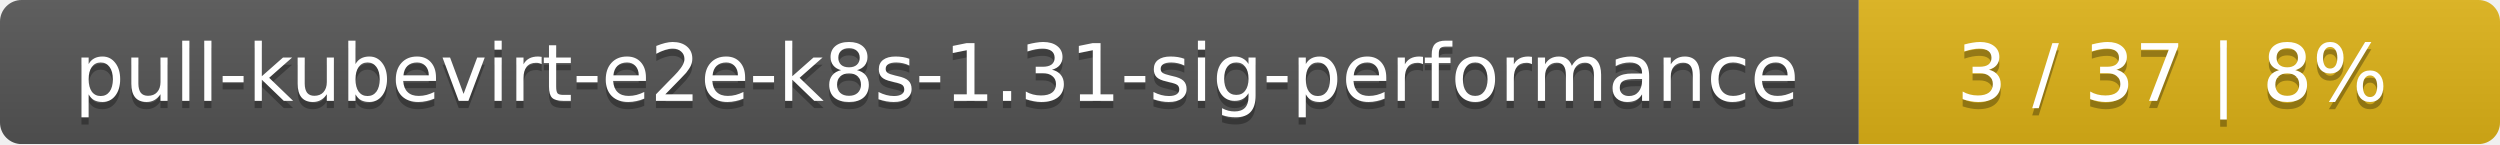
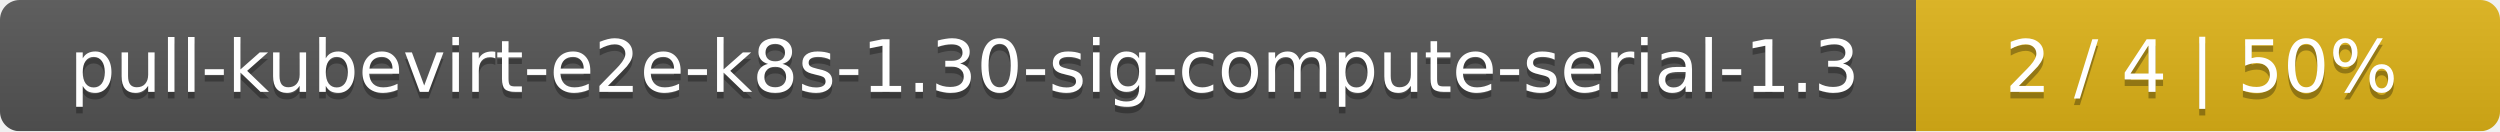
- <svg xmlns="http://www.w3.org/2000/svg" width="347" height="20">
+ <svg xmlns="http://www.w3.org/2000/svg" width="381" height="20">
  <linearGradient id="smooth" x2="0" y2="100%">
    <stop offset="0" stop-color="#bbb" stop-opacity=".1" />
    <stop offset="1" stop-opacity=".1" />
  </linearGradient>
  <mask id="round">
-     <rect width="347" height="20" rx="3" fill="#fff" />
+     <rect width="381" height="20" rx="3" fill="#fff" />
  </mask>
  <g mask="url(#round)">
-     <rect width="258" height="20" fill="#555" />
-     <rect x="258" width="89" height="20" fill="#dfb317" />
-     <rect width="347" height="20" fill="url(#smooth)" />
+     <rect width="292" height="20" fill="#555" />
+     <rect x="292" width="89" height="20" fill="#dfb317" />
+     <rect width="381" height="20" fill="url(#smooth)" />
  </g>
  <g fill="#fff" text-anchor="middle" font-family="DejaVu Sans,Verdana,Geneva,sans-serif" font-size="11">
-     <text x="130" y="15" fill="#010101" fill-opacity=".3">pull-kubevirt-e2e-k8s-1.31-sig-performance</text>
-     <text x="130" y="14">pull-kubevirt-e2e-k8s-1.31-sig-performance</text>
-     <text x="301.5" y="15" fill="#010101" fill-opacity=".3">3 / 37    |    8%</text>
-     <text x="301.5" y="14">3 / 37    |    8%</text>
+     <text x="147" y="15" fill="#010101" fill-opacity=".3">pull-kubevirt-e2e-k8s-1.30-sig-compute-serial-1.3</text>
+     <text x="147" y="14">pull-kubevirt-e2e-k8s-1.30-sig-compute-serial-1.3</text>
+     <text x="335.5" y="15" fill="#010101" fill-opacity=".3">2 / 4    |    50%</text>
+     <text x="335.5" y="14">2 / 4    |    50%</text>
  </g>
</svg>
